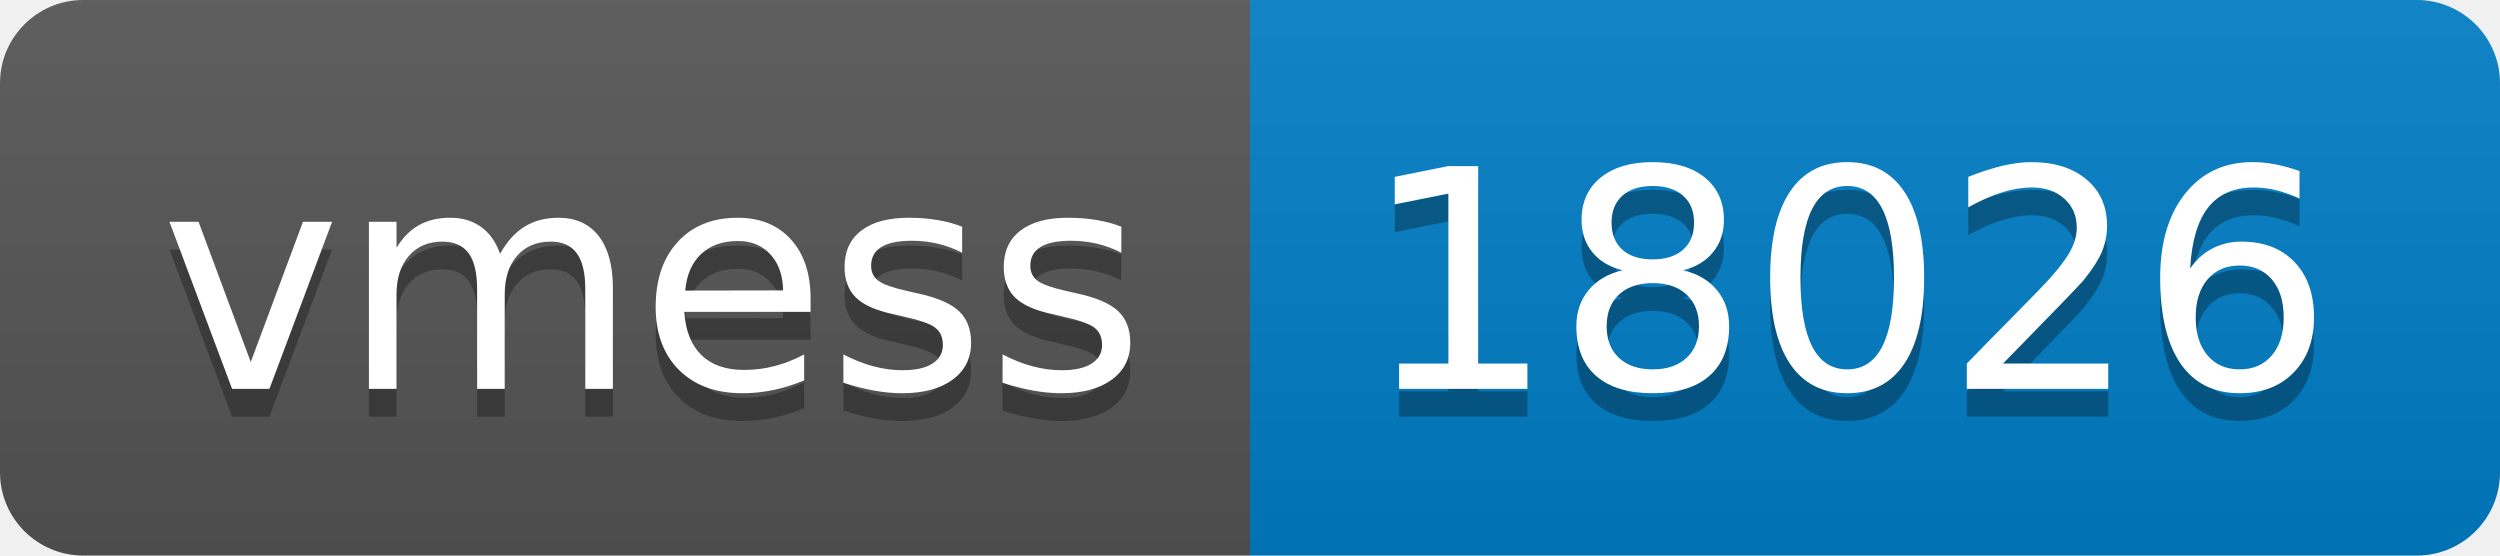
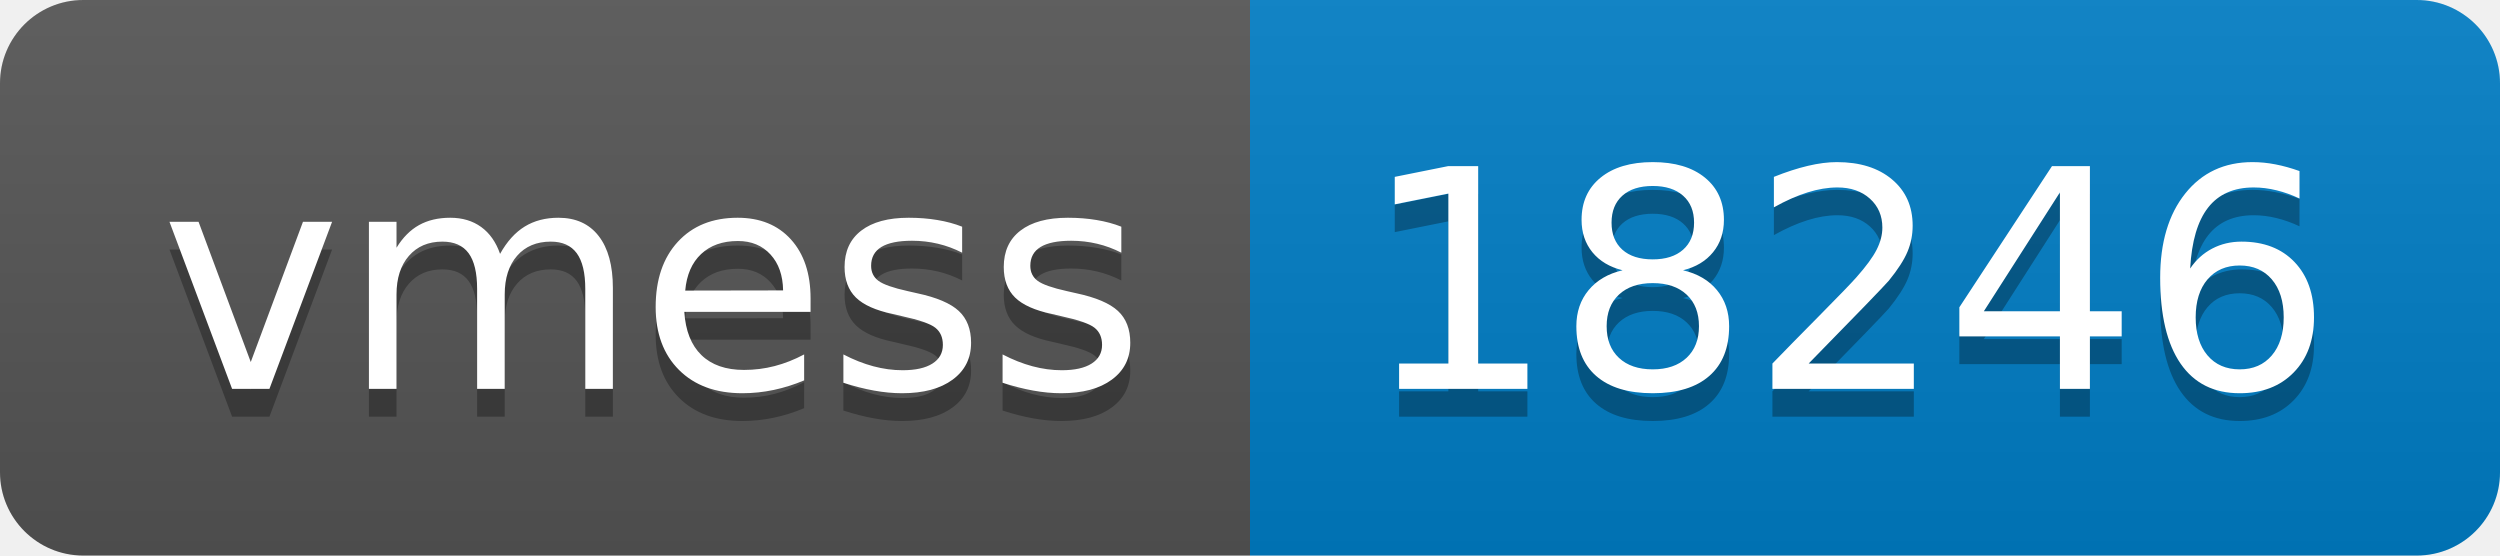
- <svg xmlns="http://www.w3.org/2000/svg" width="90" height="20" role="img" aria-label="vmess: 18026">
+ <svg xmlns="http://www.w3.org/2000/svg" width="90" height="20" role="img" aria-label="vmess: 18246">
  <linearGradient id="s" x2="0" y2="100%">
    <stop offset="0" stop-color="#bbb" stop-opacity=".1" />
    <stop offset="1" stop-opacity=".1" />
  </linearGradient>
  <clipPath id="r">
    <rect width="90" height="20" rx="3" fill="#fff" />
  </clipPath>
  <g clip-path="url(#r)">
    <rect width="45" height="20" fill="#555" />
    <rect x="45" width="45" height="20" fill="#007ec6" />
    <rect width="90" height="20" fill="url(#s)" />
  </g>
  <g fill="#fff" text-anchor="middle" font-family="Verdana,Geneva,DejaVu Sans,sans-serif" text-rendering="geometricPrecision" font-size="110">
    <text aria-hidden="true" x="235" y="150" fill="#010101" fill-opacity=".3" transform="scale(.1)" textLength="350">vmess</text>
    <text x="235" y="140" transform="scale(.1)" fill="#fff" textLength="350">vmess</text>
-     <text aria-hidden="true" x="665" y="150" fill="#010101" fill-opacity=".3" transform="scale(.1)" textLength="350">18026</text>
-     <text x="665" y="140" transform="scale(.1)" fill="#fff" textLength="350">18026</text>
+     <text aria-hidden="true" x="665" y="150" fill="#010101" fill-opacity=".3" transform="scale(.1)" textLength="350">18246</text>
+     <text x="665" y="140" transform="scale(.1)" fill="#fff" textLength="350">18246</text>
  </g>
</svg>
